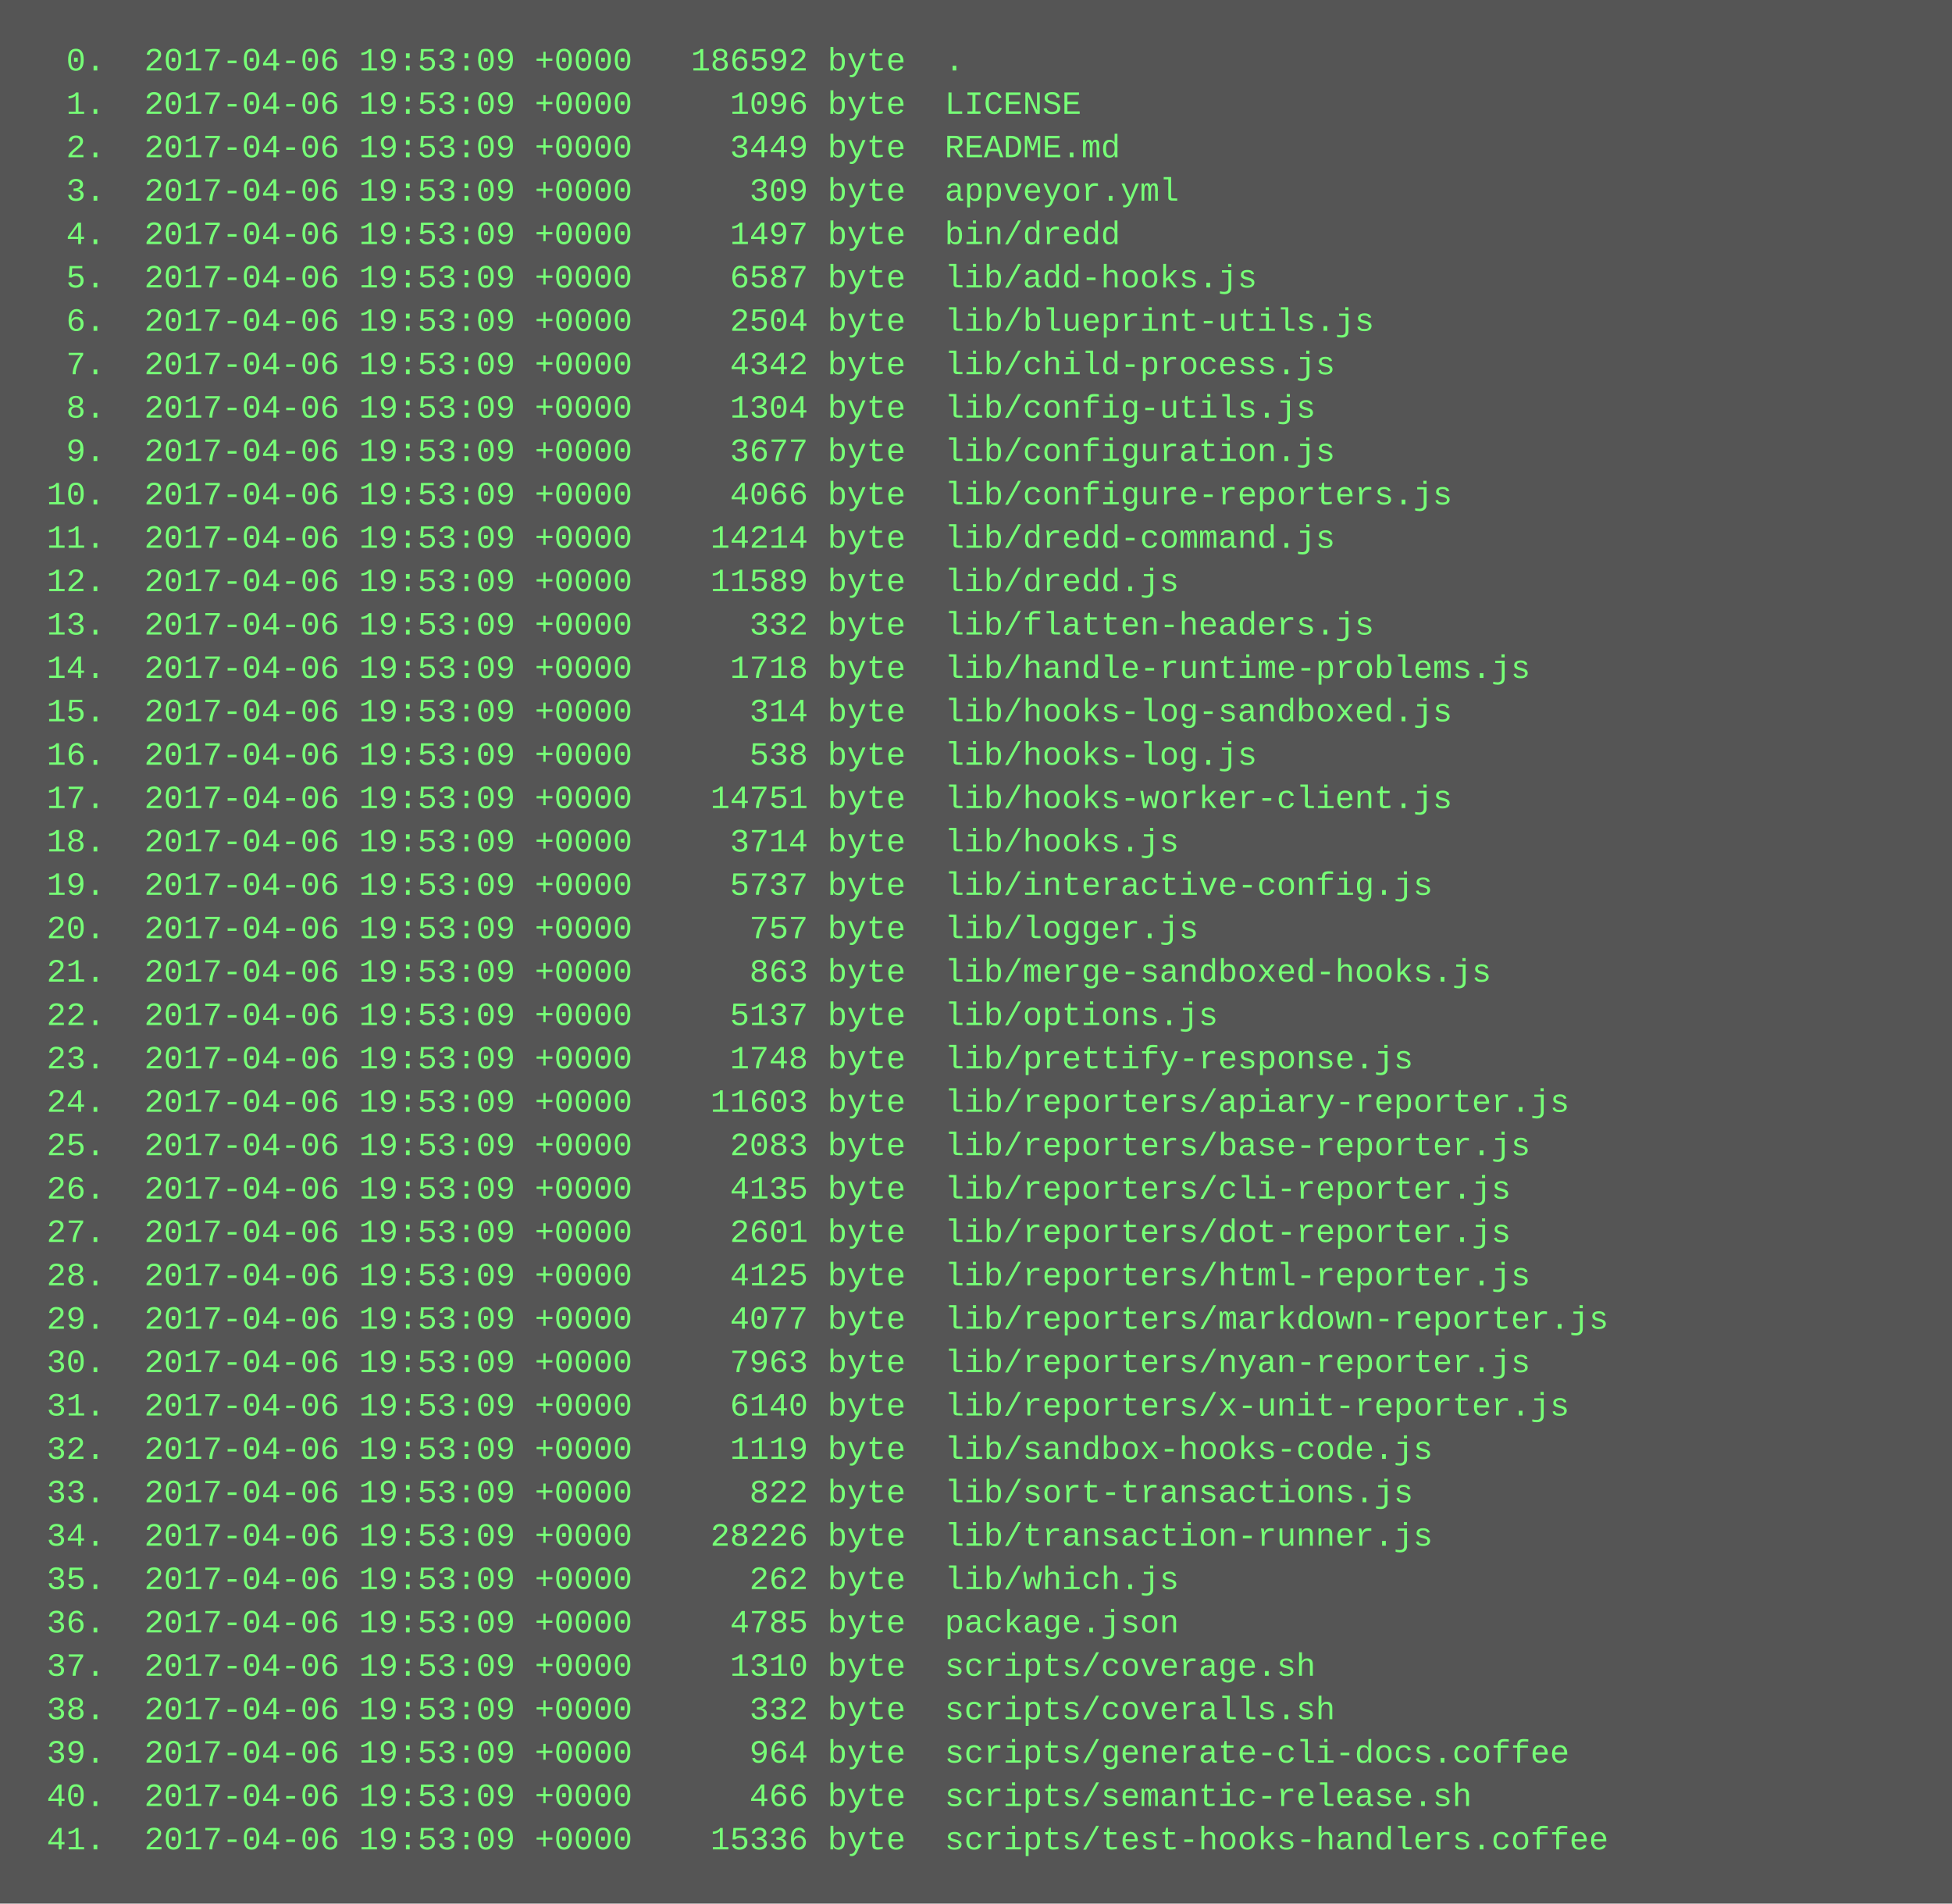
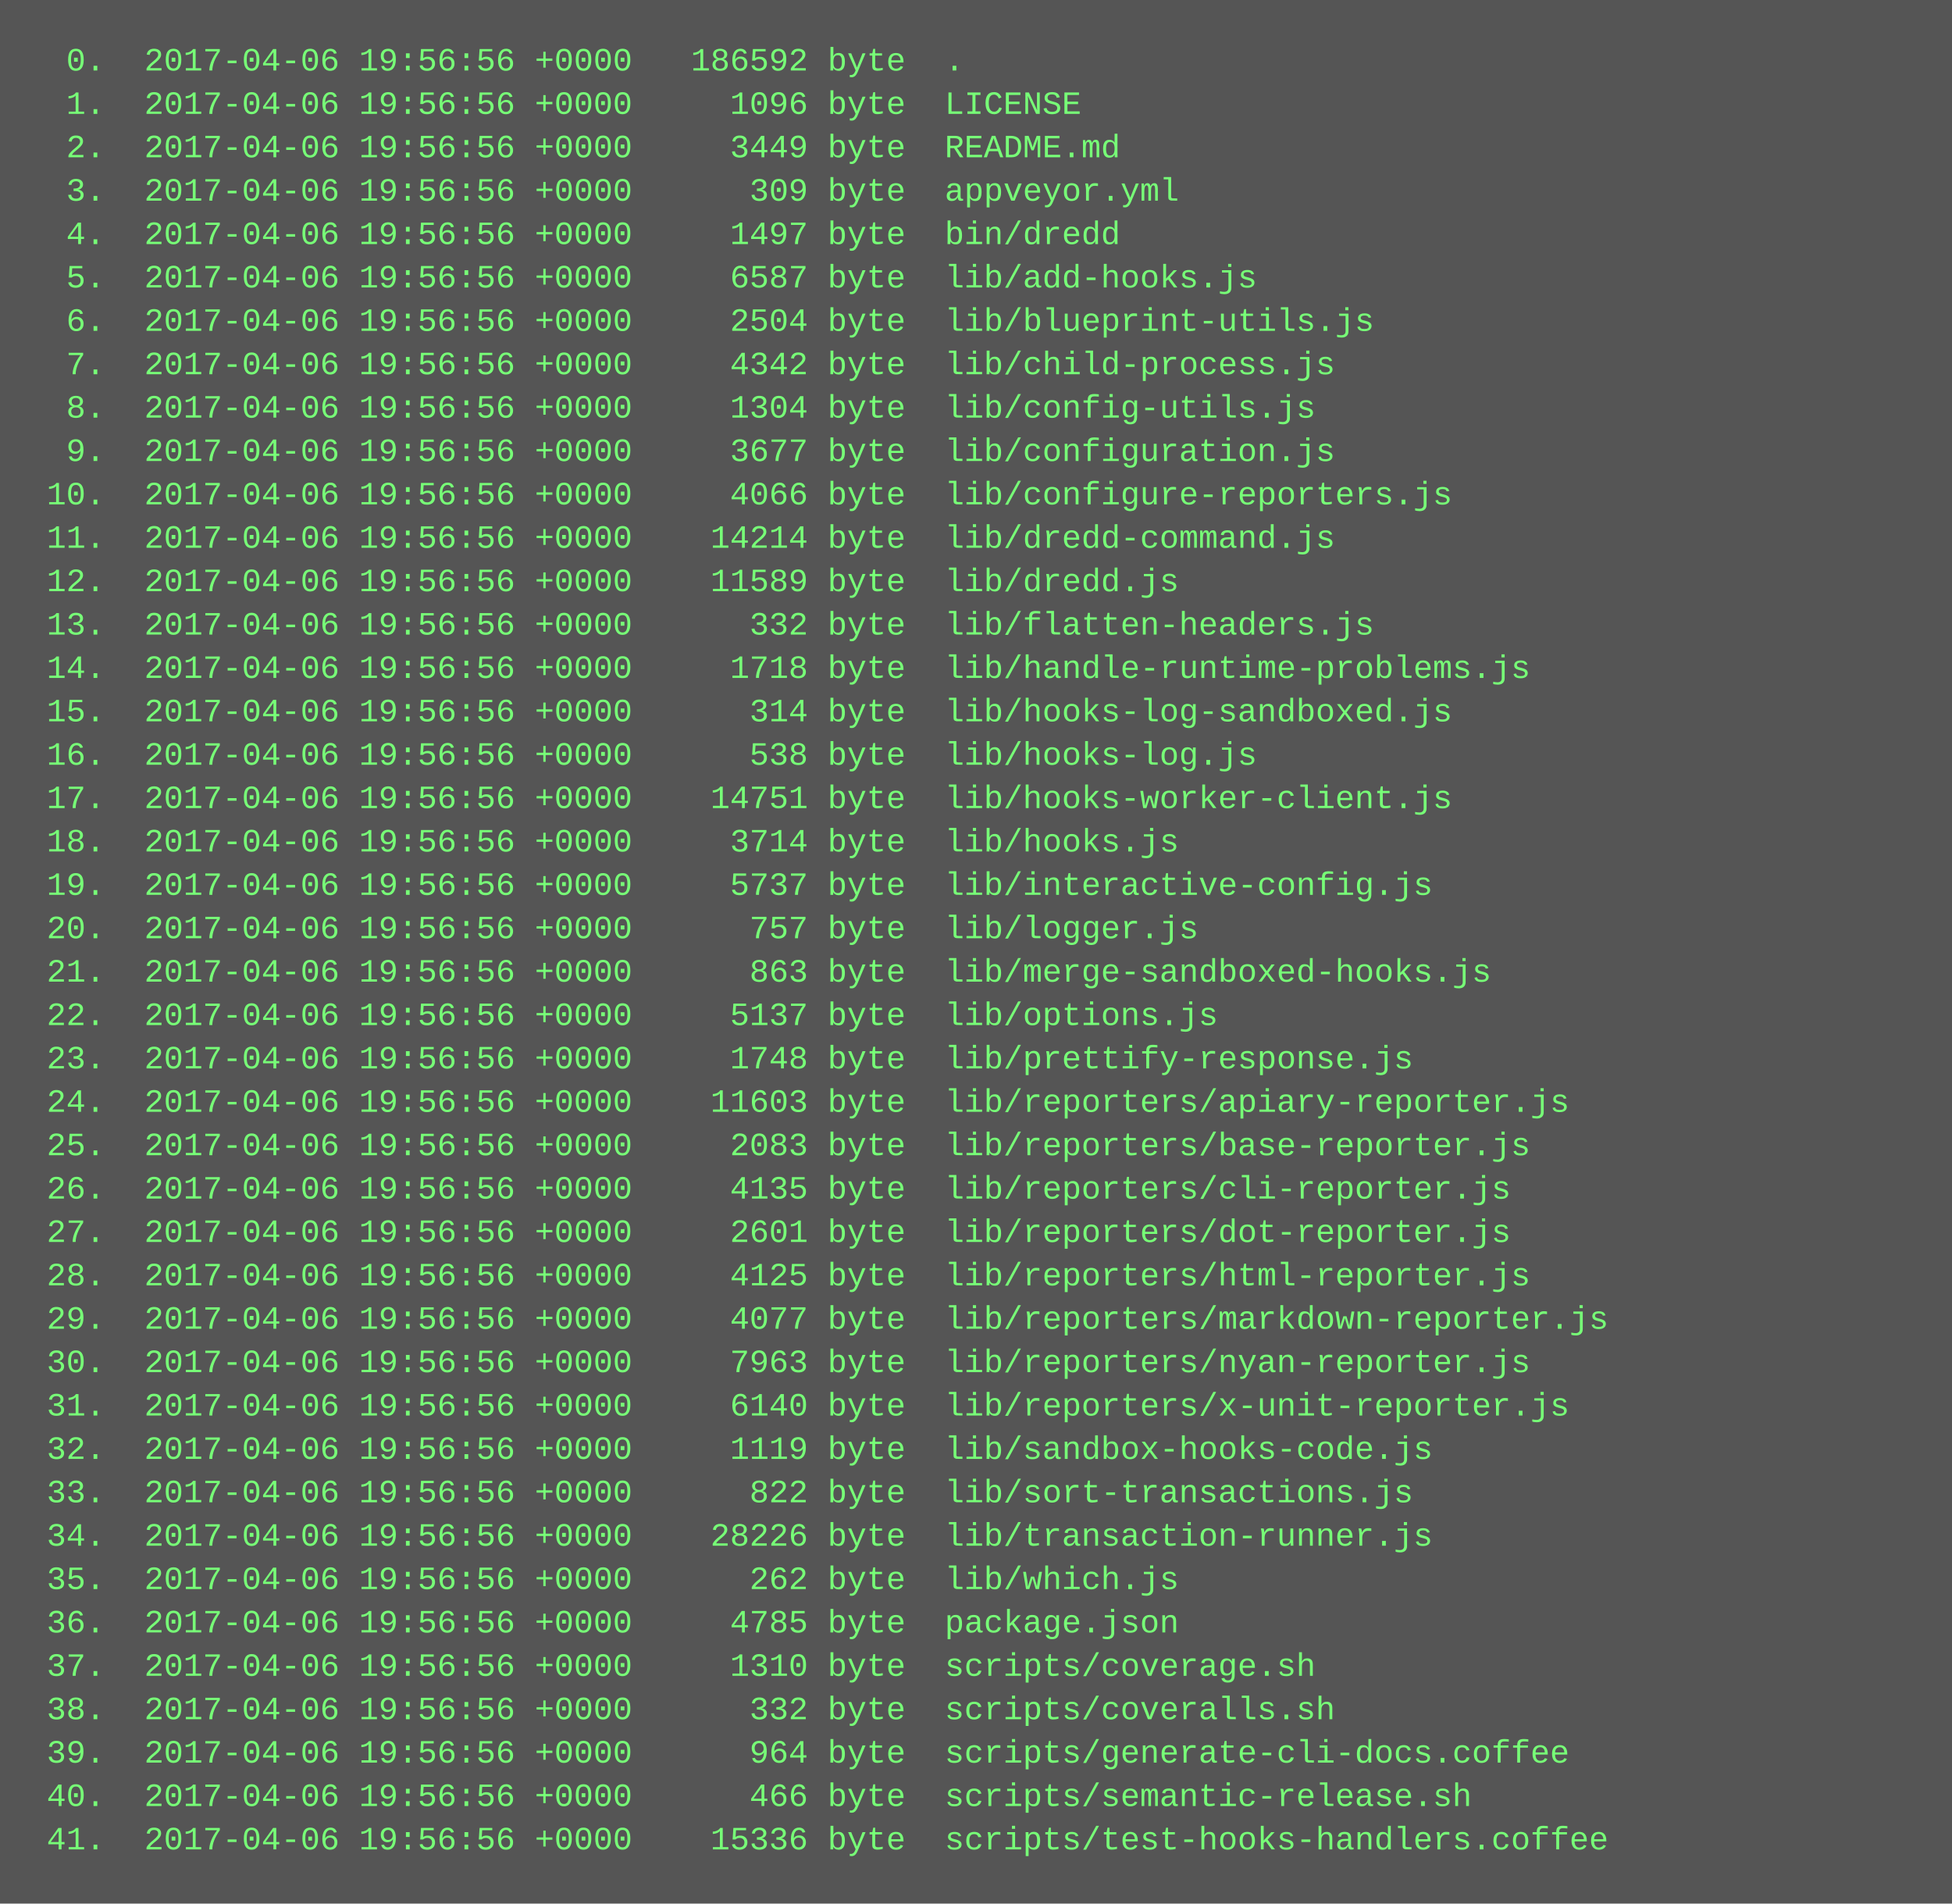
<svg xmlns="http://www.w3.org/2000/svg" height="702" width="720">
  <rect height="702" fill="#555" width="720" />
  <text fill="#7f7" font-family="Courier New" font-size="12" xml:space="preserve">
-     <tspan x="10" y="26">  0.  2017-04-06 19:53:09 +0000   186592 byte  .</tspan>
-     <tspan x="10" y="42">  1.  2017-04-06 19:53:09 +0000     1096 byte  LICENSE</tspan>
-     <tspan x="10" y="58">  2.  2017-04-06 19:53:09 +0000     3449 byte  README.md</tspan>
-     <tspan x="10" y="74">  3.  2017-04-06 19:53:09 +0000      309 byte  appveyor.yml</tspan>
-     <tspan x="10" y="90">  4.  2017-04-06 19:53:09 +0000     1497 byte  bin/dredd</tspan>
-     <tspan x="10" y="106">  5.  2017-04-06 19:53:09 +0000     6587 byte  lib/add-hooks.js</tspan>
-     <tspan x="10" y="122">  6.  2017-04-06 19:53:09 +0000     2504 byte  lib/blueprint-utils.js</tspan>
-     <tspan x="10" y="138">  7.  2017-04-06 19:53:09 +0000     4342 byte  lib/child-process.js</tspan>
-     <tspan x="10" y="154">  8.  2017-04-06 19:53:09 +0000     1304 byte  lib/config-utils.js</tspan>
-     <tspan x="10" y="170">  9.  2017-04-06 19:53:09 +0000     3677 byte  lib/configuration.js</tspan>
-     <tspan x="10" y="186"> 10.  2017-04-06 19:53:09 +0000     4066 byte  lib/configure-reporters.js</tspan>
-     <tspan x="10" y="202"> 11.  2017-04-06 19:53:09 +0000    14214 byte  lib/dredd-command.js</tspan>
-     <tspan x="10" y="218"> 12.  2017-04-06 19:53:09 +0000    11589 byte  lib/dredd.js</tspan>
-     <tspan x="10" y="234"> 13.  2017-04-06 19:53:09 +0000      332 byte  lib/flatten-headers.js</tspan>
-     <tspan x="10" y="250"> 14.  2017-04-06 19:53:09 +0000     1718 byte  lib/handle-runtime-problems.js</tspan>
-     <tspan x="10" y="266"> 15.  2017-04-06 19:53:09 +0000      314 byte  lib/hooks-log-sandboxed.js</tspan>
-     <tspan x="10" y="282"> 16.  2017-04-06 19:53:09 +0000      538 byte  lib/hooks-log.js</tspan>
-     <tspan x="10" y="298"> 17.  2017-04-06 19:53:09 +0000    14751 byte  lib/hooks-worker-client.js</tspan>
-     <tspan x="10" y="314"> 18.  2017-04-06 19:53:09 +0000     3714 byte  lib/hooks.js</tspan>
-     <tspan x="10" y="330"> 19.  2017-04-06 19:53:09 +0000     5737 byte  lib/interactive-config.js</tspan>
-     <tspan x="10" y="346"> 20.  2017-04-06 19:53:09 +0000      757 byte  lib/logger.js</tspan>
-     <tspan x="10" y="362"> 21.  2017-04-06 19:53:09 +0000      863 byte  lib/merge-sandboxed-hooks.js</tspan>
-     <tspan x="10" y="378"> 22.  2017-04-06 19:53:09 +0000     5137 byte  lib/options.js</tspan>
-     <tspan x="10" y="394"> 23.  2017-04-06 19:53:09 +0000     1748 byte  lib/prettify-response.js</tspan>
-     <tspan x="10" y="410"> 24.  2017-04-06 19:53:09 +0000    11603 byte  lib/reporters/apiary-reporter.js</tspan>
-     <tspan x="10" y="426"> 25.  2017-04-06 19:53:09 +0000     2083 byte  lib/reporters/base-reporter.js</tspan>
-     <tspan x="10" y="442"> 26.  2017-04-06 19:53:09 +0000     4135 byte  lib/reporters/cli-reporter.js</tspan>
-     <tspan x="10" y="458"> 27.  2017-04-06 19:53:09 +0000     2601 byte  lib/reporters/dot-reporter.js</tspan>
-     <tspan x="10" y="474"> 28.  2017-04-06 19:53:09 +0000     4125 byte  lib/reporters/html-reporter.js</tspan>
-     <tspan x="10" y="490"> 29.  2017-04-06 19:53:09 +0000     4077 byte  lib/reporters/markdown-reporter.js</tspan>
-     <tspan x="10" y="506"> 30.  2017-04-06 19:53:09 +0000     7963 byte  lib/reporters/nyan-reporter.js</tspan>
-     <tspan x="10" y="522"> 31.  2017-04-06 19:53:09 +0000     6140 byte  lib/reporters/x-unit-reporter.js</tspan>
-     <tspan x="10" y="538"> 32.  2017-04-06 19:53:09 +0000     1119 byte  lib/sandbox-hooks-code.js</tspan>
-     <tspan x="10" y="554"> 33.  2017-04-06 19:53:09 +0000      822 byte  lib/sort-transactions.js</tspan>
-     <tspan x="10" y="570"> 34.  2017-04-06 19:53:09 +0000    28226 byte  lib/transaction-runner.js</tspan>
-     <tspan x="10" y="586"> 35.  2017-04-06 19:53:09 +0000      262 byte  lib/which.js</tspan>
-     <tspan x="10" y="602"> 36.  2017-04-06 19:53:09 +0000     4785 byte  package.json</tspan>
-     <tspan x="10" y="618"> 37.  2017-04-06 19:53:09 +0000     1310 byte  scripts/coverage.sh</tspan>
-     <tspan x="10" y="634"> 38.  2017-04-06 19:53:09 +0000      332 byte  scripts/coveralls.sh</tspan>
-     <tspan x="10" y="650"> 39.  2017-04-06 19:53:09 +0000      964 byte  scripts/generate-cli-docs.coffee</tspan>
-     <tspan x="10" y="666"> 40.  2017-04-06 19:53:09 +0000      466 byte  scripts/semantic-release.sh</tspan>
-     <tspan x="10" y="682"> 41.  2017-04-06 19:53:09 +0000    15336 byte  scripts/test-hooks-handlers.coffee</tspan>
+     <tspan x="10" y="26">  0.  2017-04-06 19:56:56 +0000   186592 byte  .</tspan>
+     <tspan x="10" y="42">  1.  2017-04-06 19:56:56 +0000     1096 byte  LICENSE</tspan>
+     <tspan x="10" y="58">  2.  2017-04-06 19:56:56 +0000     3449 byte  README.md</tspan>
+     <tspan x="10" y="74">  3.  2017-04-06 19:56:56 +0000      309 byte  appveyor.yml</tspan>
+     <tspan x="10" y="90">  4.  2017-04-06 19:56:56 +0000     1497 byte  bin/dredd</tspan>
+     <tspan x="10" y="106">  5.  2017-04-06 19:56:56 +0000     6587 byte  lib/add-hooks.js</tspan>
+     <tspan x="10" y="122">  6.  2017-04-06 19:56:56 +0000     2504 byte  lib/blueprint-utils.js</tspan>
+     <tspan x="10" y="138">  7.  2017-04-06 19:56:56 +0000     4342 byte  lib/child-process.js</tspan>
+     <tspan x="10" y="154">  8.  2017-04-06 19:56:56 +0000     1304 byte  lib/config-utils.js</tspan>
+     <tspan x="10" y="170">  9.  2017-04-06 19:56:56 +0000     3677 byte  lib/configuration.js</tspan>
+     <tspan x="10" y="186"> 10.  2017-04-06 19:56:56 +0000     4066 byte  lib/configure-reporters.js</tspan>
+     <tspan x="10" y="202"> 11.  2017-04-06 19:56:56 +0000    14214 byte  lib/dredd-command.js</tspan>
+     <tspan x="10" y="218"> 12.  2017-04-06 19:56:56 +0000    11589 byte  lib/dredd.js</tspan>
+     <tspan x="10" y="234"> 13.  2017-04-06 19:56:56 +0000      332 byte  lib/flatten-headers.js</tspan>
+     <tspan x="10" y="250"> 14.  2017-04-06 19:56:56 +0000     1718 byte  lib/handle-runtime-problems.js</tspan>
+     <tspan x="10" y="266"> 15.  2017-04-06 19:56:56 +0000      314 byte  lib/hooks-log-sandboxed.js</tspan>
+     <tspan x="10" y="282"> 16.  2017-04-06 19:56:56 +0000      538 byte  lib/hooks-log.js</tspan>
+     <tspan x="10" y="298"> 17.  2017-04-06 19:56:56 +0000    14751 byte  lib/hooks-worker-client.js</tspan>
+     <tspan x="10" y="314"> 18.  2017-04-06 19:56:56 +0000     3714 byte  lib/hooks.js</tspan>
+     <tspan x="10" y="330"> 19.  2017-04-06 19:56:56 +0000     5737 byte  lib/interactive-config.js</tspan>
+     <tspan x="10" y="346"> 20.  2017-04-06 19:56:56 +0000      757 byte  lib/logger.js</tspan>
+     <tspan x="10" y="362"> 21.  2017-04-06 19:56:56 +0000      863 byte  lib/merge-sandboxed-hooks.js</tspan>
+     <tspan x="10" y="378"> 22.  2017-04-06 19:56:56 +0000     5137 byte  lib/options.js</tspan>
+     <tspan x="10" y="394"> 23.  2017-04-06 19:56:56 +0000     1748 byte  lib/prettify-response.js</tspan>
+     <tspan x="10" y="410"> 24.  2017-04-06 19:56:56 +0000    11603 byte  lib/reporters/apiary-reporter.js</tspan>
+     <tspan x="10" y="426"> 25.  2017-04-06 19:56:56 +0000     2083 byte  lib/reporters/base-reporter.js</tspan>
+     <tspan x="10" y="442"> 26.  2017-04-06 19:56:56 +0000     4135 byte  lib/reporters/cli-reporter.js</tspan>
+     <tspan x="10" y="458"> 27.  2017-04-06 19:56:56 +0000     2601 byte  lib/reporters/dot-reporter.js</tspan>
+     <tspan x="10" y="474"> 28.  2017-04-06 19:56:56 +0000     4125 byte  lib/reporters/html-reporter.js</tspan>
+     <tspan x="10" y="490"> 29.  2017-04-06 19:56:56 +0000     4077 byte  lib/reporters/markdown-reporter.js</tspan>
+     <tspan x="10" y="506"> 30.  2017-04-06 19:56:56 +0000     7963 byte  lib/reporters/nyan-reporter.js</tspan>
+     <tspan x="10" y="522"> 31.  2017-04-06 19:56:56 +0000     6140 byte  lib/reporters/x-unit-reporter.js</tspan>
+     <tspan x="10" y="538"> 32.  2017-04-06 19:56:56 +0000     1119 byte  lib/sandbox-hooks-code.js</tspan>
+     <tspan x="10" y="554"> 33.  2017-04-06 19:56:56 +0000      822 byte  lib/sort-transactions.js</tspan>
+     <tspan x="10" y="570"> 34.  2017-04-06 19:56:56 +0000    28226 byte  lib/transaction-runner.js</tspan>
+     <tspan x="10" y="586"> 35.  2017-04-06 19:56:56 +0000      262 byte  lib/which.js</tspan>
+     <tspan x="10" y="602"> 36.  2017-04-06 19:56:56 +0000     4785 byte  package.json</tspan>
+     <tspan x="10" y="618"> 37.  2017-04-06 19:56:56 +0000     1310 byte  scripts/coverage.sh</tspan>
+     <tspan x="10" y="634"> 38.  2017-04-06 19:56:56 +0000      332 byte  scripts/coveralls.sh</tspan>
+     <tspan x="10" y="650"> 39.  2017-04-06 19:56:56 +0000      964 byte  scripts/generate-cli-docs.coffee</tspan>
+     <tspan x="10" y="666"> 40.  2017-04-06 19:56:56 +0000      466 byte  scripts/semantic-release.sh</tspan>
+     <tspan x="10" y="682"> 41.  2017-04-06 19:56:56 +0000    15336 byte  scripts/test-hooks-handlers.coffee</tspan>
  </text>
</svg>
